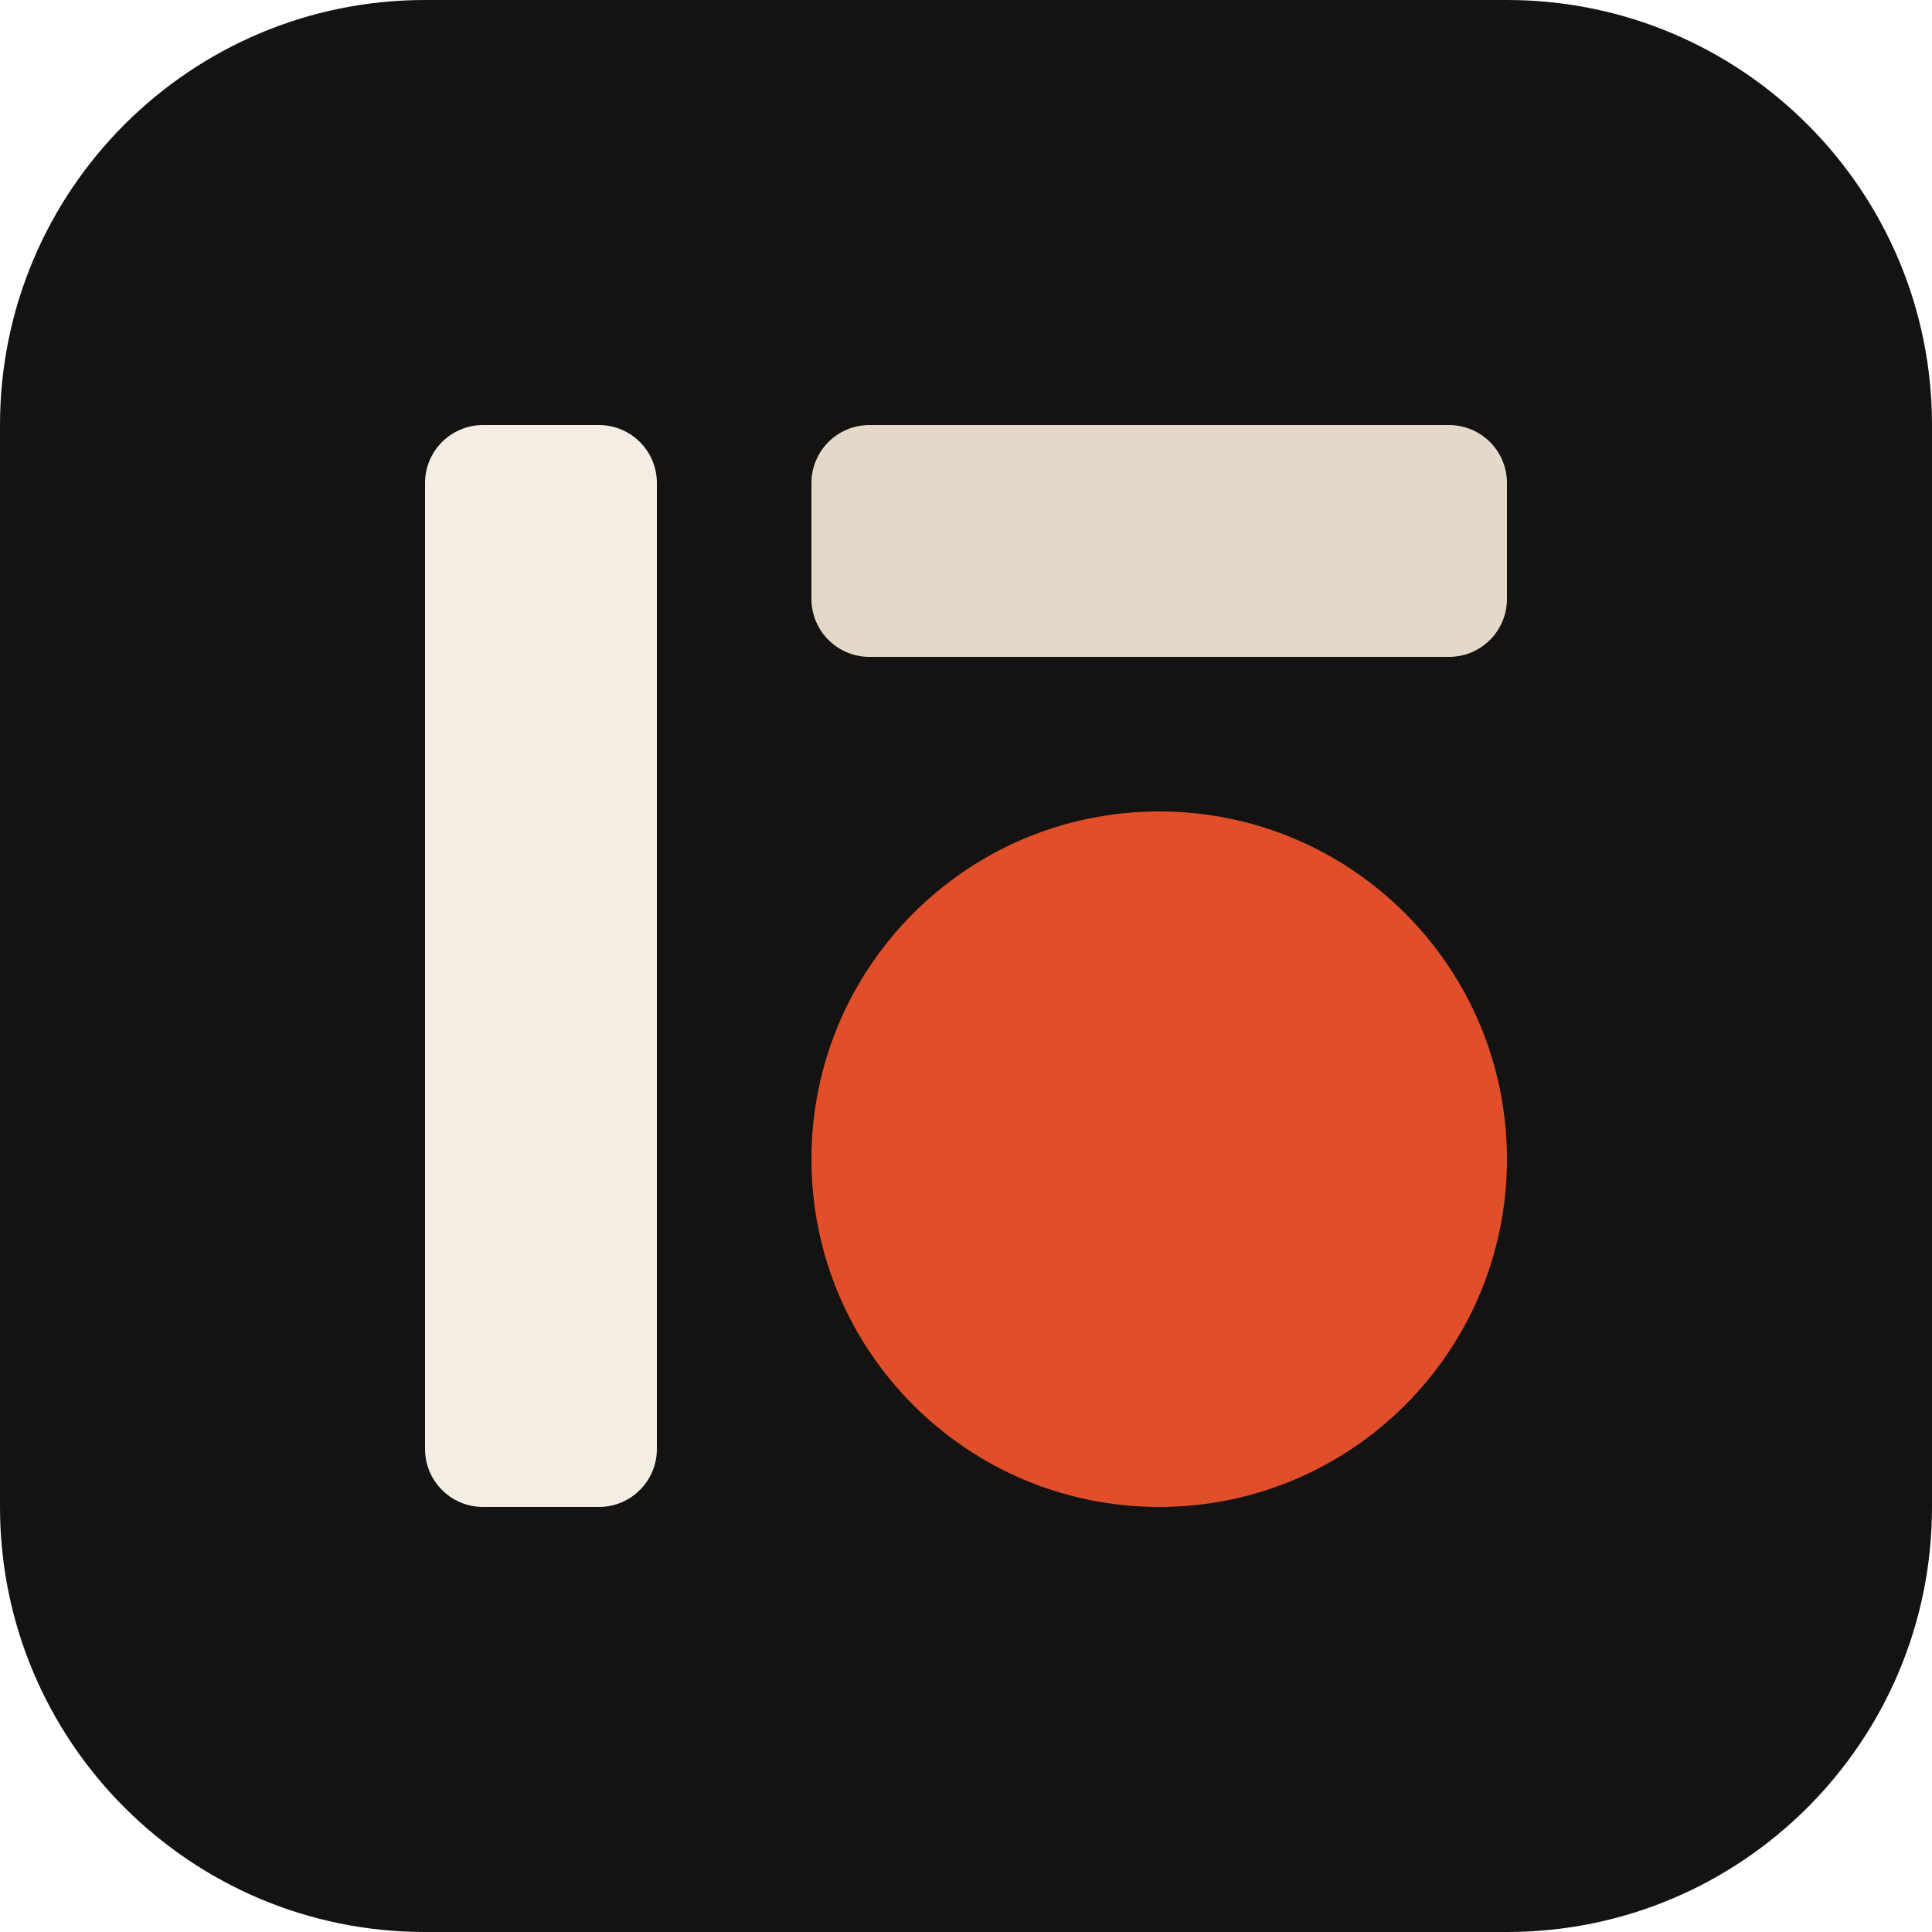
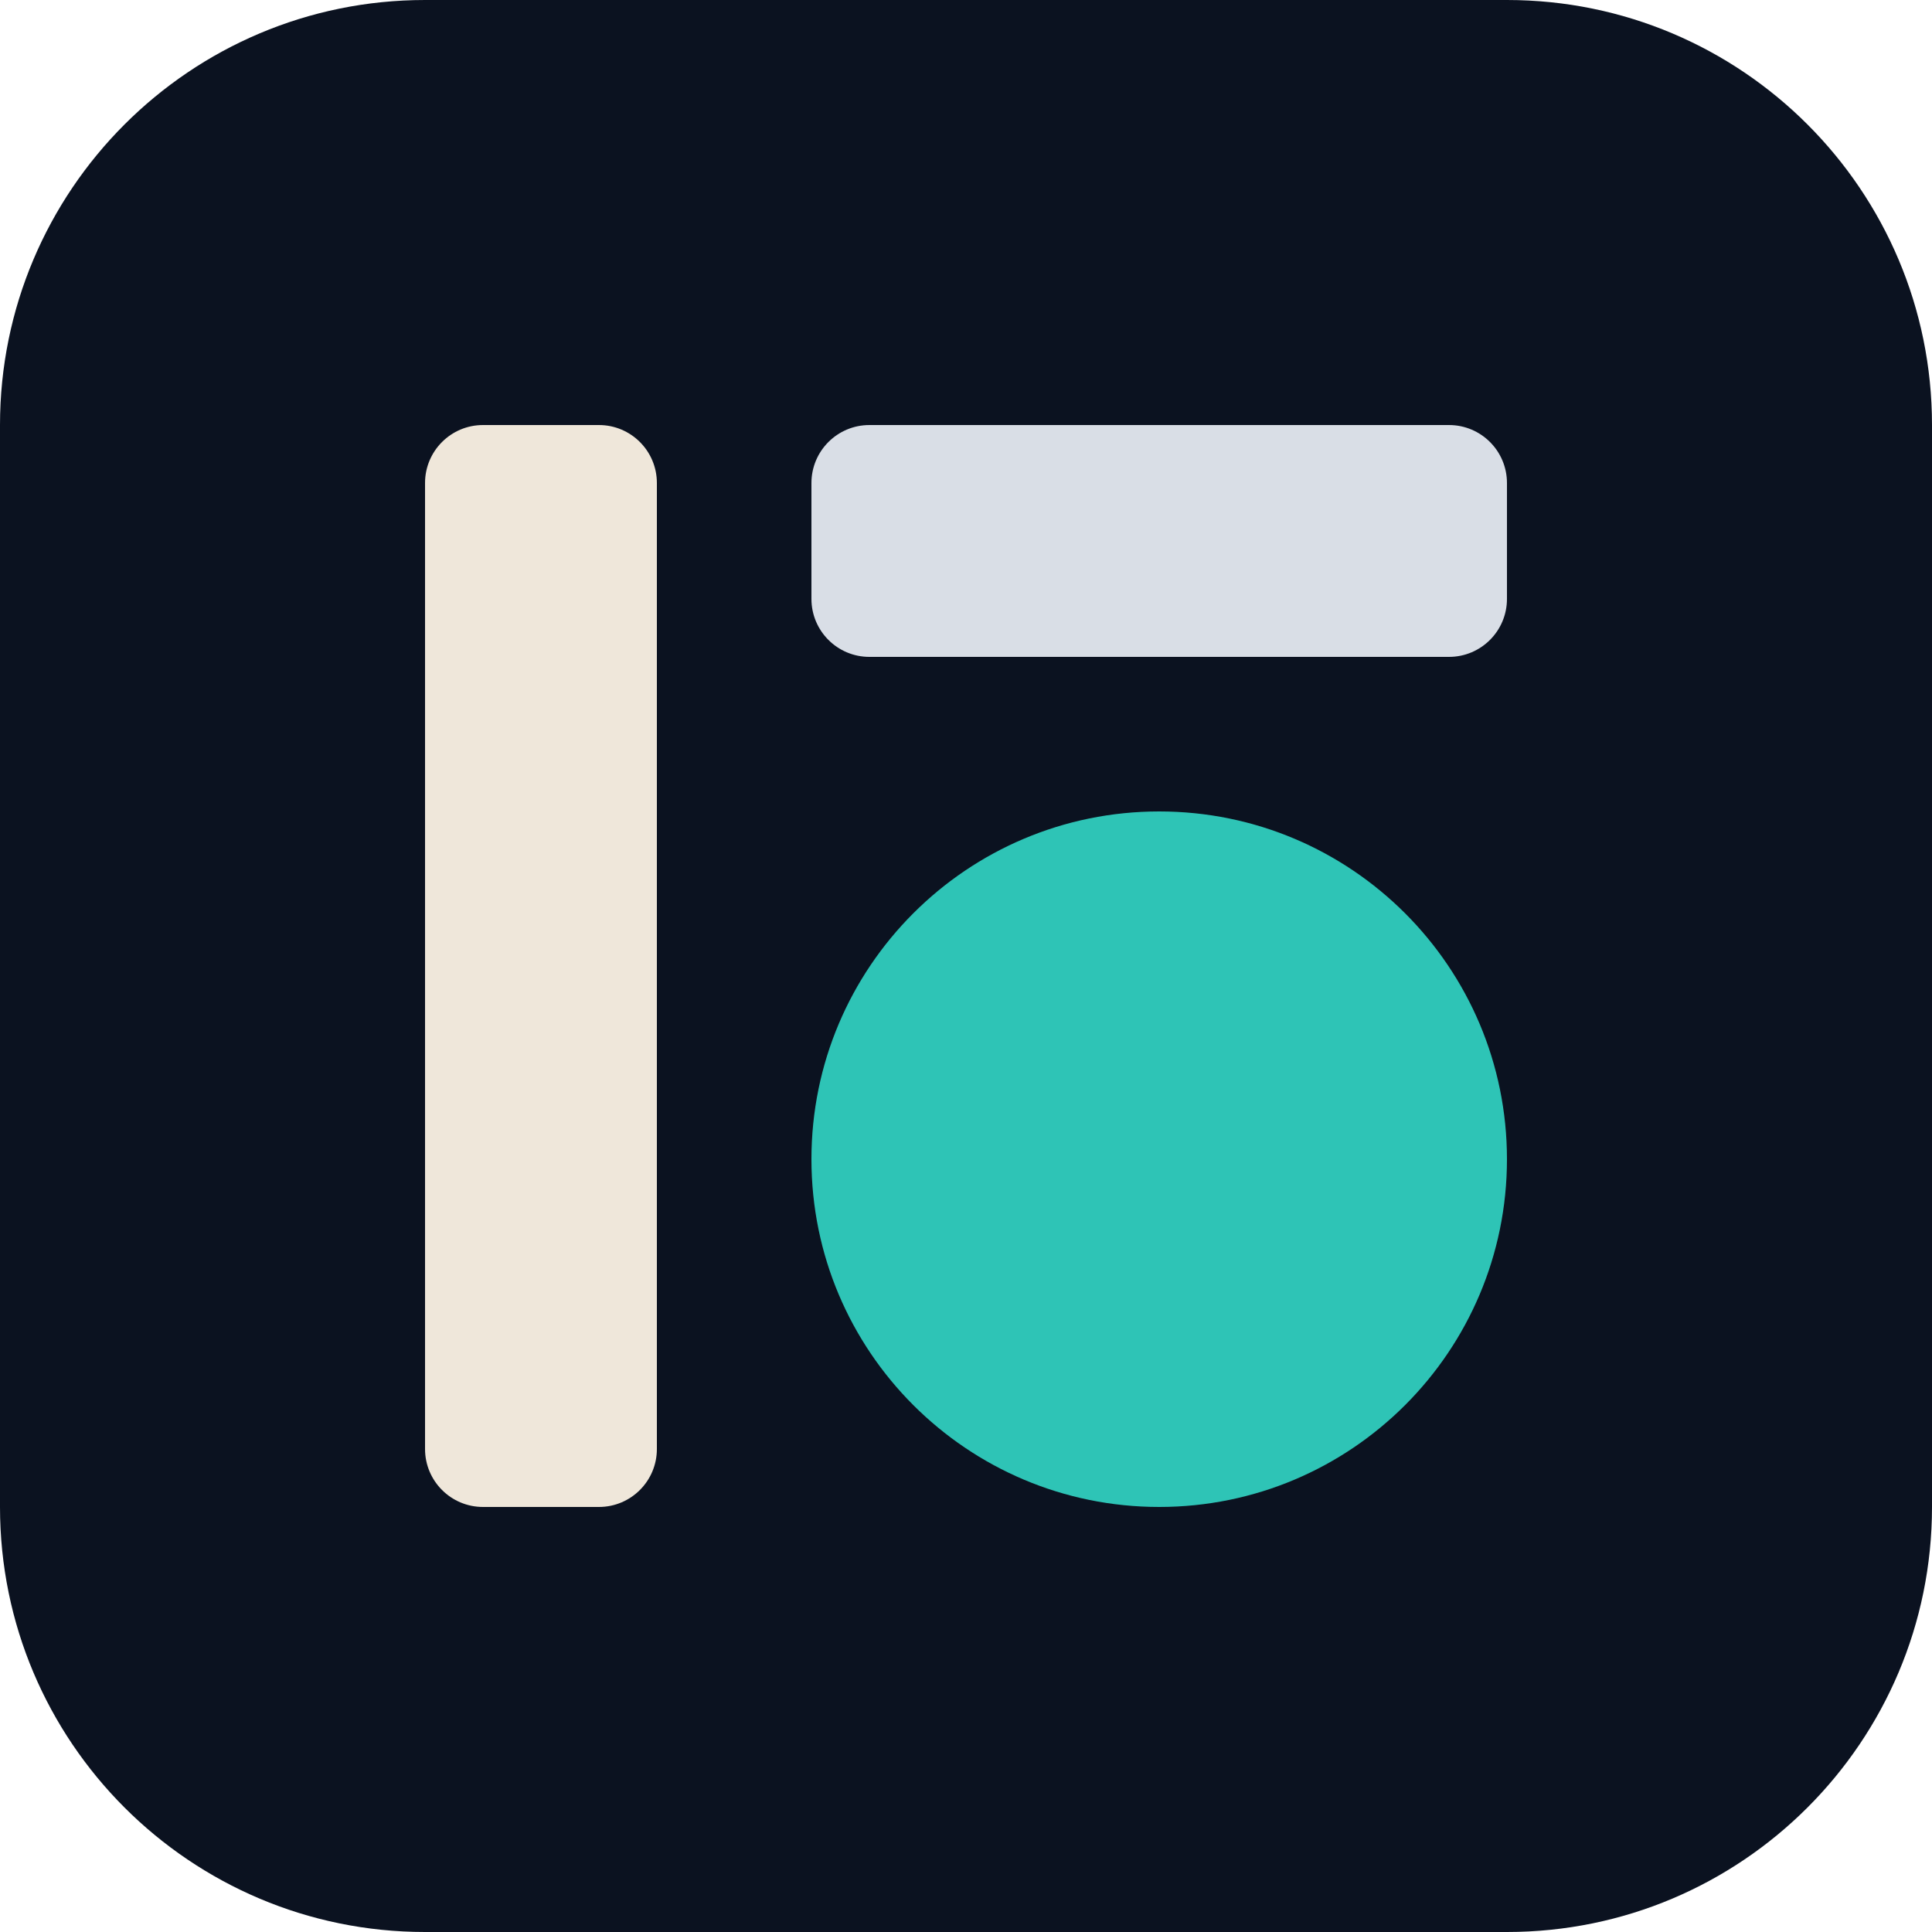
<svg xmlns="http://www.w3.org/2000/svg" viewBox="0 0 100 100">
-   <rect width="100" height="100" rx="22" fill="#141311" />
-   <rect x="22" y="22" width="12" height="56" rx="3" fill="#F3EDE4" />
-   <rect x="42" y="22" width="36" height="12" rx="3" fill="#E4D9C8" />
-   <circle cx="60" cy="60" r="18" fill="#E04E2A" />
+   <rect width="100" height="100" rx="22" fill="#0B1220" />
+   <rect x="22" y="22" width="12" height="56" rx="3" fill="#EFE7DA" />
+   <rect x="42" y="22" width="36" height="12" rx="3" fill="#D9DEE6" />
+   <circle cx="60" cy="60" r="18" fill="#2EC4B6" />
</svg>
